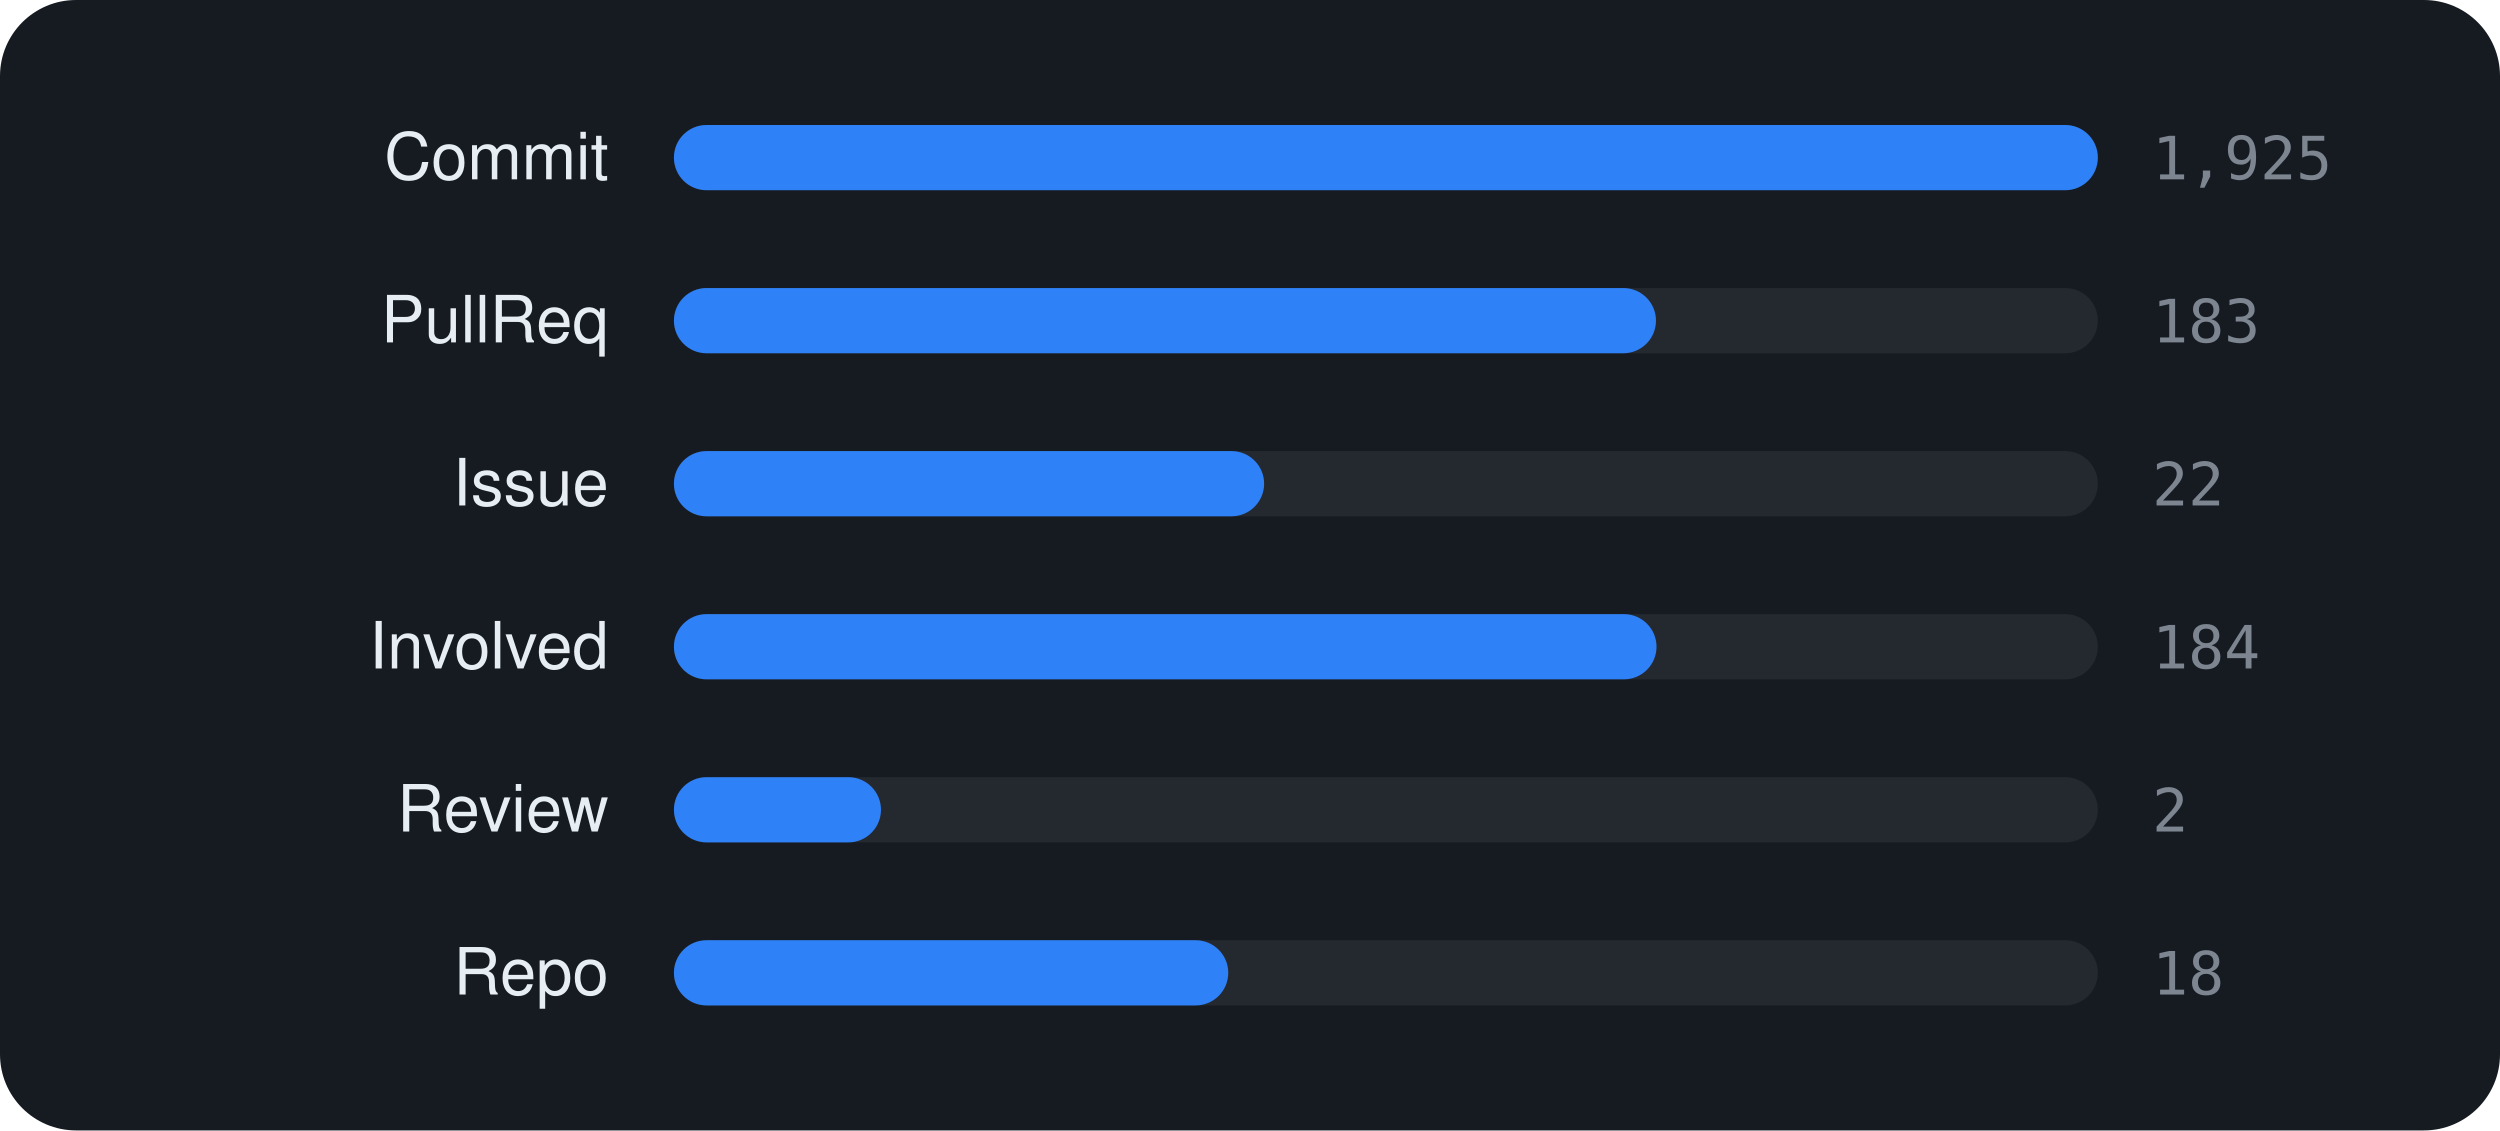
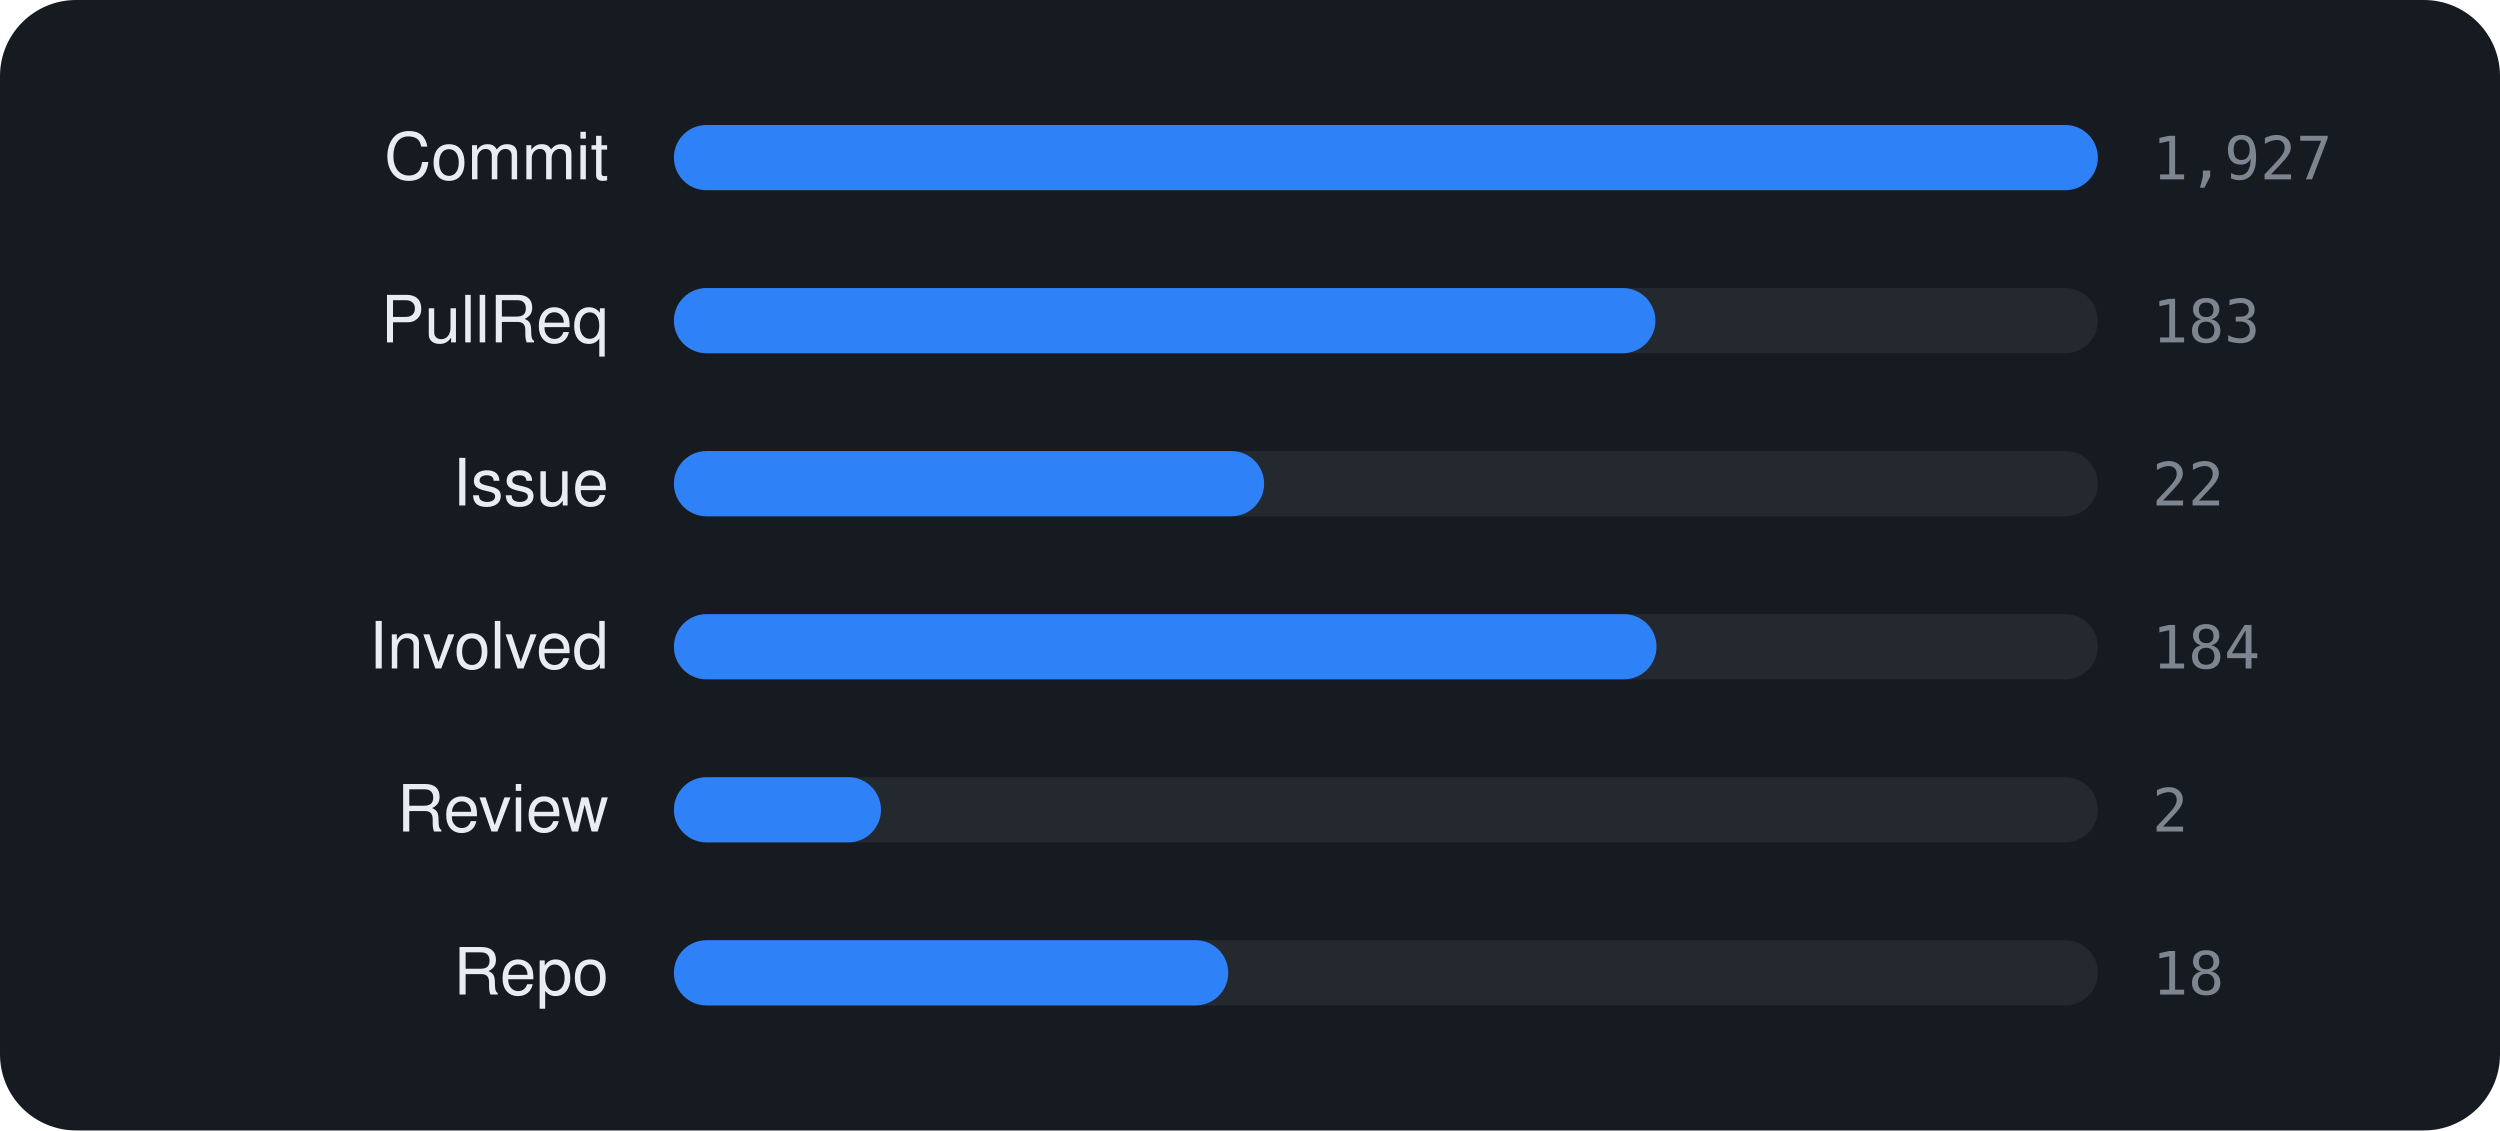
<svg xmlns="http://www.w3.org/2000/svg" viewBox="0 0 460 208" width="460" height="208" font-family="-apple-system,BlinkMacSystemFont,'Segoe UI',Helvetica,Arial,sans-serif">
  <rect width="460" height="208" rx="14" fill="#161b22" />
  <text x="112" y="33" text-anchor="end" font-size="12" fill="#e6edf3">Commit</text>
  <rect x="124" y="23" width="262" height="12" rx="6" fill="rgba(255,255,255,0.06)" />
  <rect x="124" y="23" width="262.0" height="12" rx="6" fill="#2f81f7" />
-   <text x="396" y="33" font-size="11" font-family="monospace" fill="#7d8590">1,925</text>
+   <text x="396" y="33" font-size="11" font-family="monospace" fill="#7d8590">1,927</text>
  <text x="112" y="63" text-anchor="end" font-size="12" fill="#e6edf3">PullReq</text>
  <rect x="124" y="53" width="262" height="12" rx="6" fill="rgba(255,255,255,0.06)" />
-   <rect x="124" y="53" width="180.7" height="12" rx="6" fill="#2f81f7" />
+   <rect x="124" y="53" width="180.6" height="12" rx="6" fill="#2f81f7" />
  <text x="396" y="63" font-size="11" font-family="monospace" fill="#7d8590">183</text>
  <text x="112" y="93" text-anchor="end" font-size="12" fill="#e6edf3">Issue</text>
  <rect x="124" y="83" width="262" height="12" rx="6" fill="rgba(255,255,255,0.06)" />
  <rect x="124" y="83" width="108.6" height="12" rx="6" fill="#2f81f7" />
  <text x="396" y="93" font-size="11" font-family="monospace" fill="#7d8590">22</text>
  <text x="112" y="123" text-anchor="end" font-size="12" fill="#e6edf3">Involved</text>
  <rect x="124" y="113" width="262" height="12" rx="6" fill="rgba(255,255,255,0.06)" />
  <rect x="124" y="113" width="180.8" height="12" rx="6" fill="#2f81f7" />
  <text x="396" y="123" font-size="11" font-family="monospace" fill="#7d8590">184</text>
  <text x="112" y="153" text-anchor="end" font-size="12" fill="#e6edf3">Review</text>
  <rect x="124" y="143" width="262" height="12" rx="6" fill="rgba(255,255,255,0.06)" />
  <rect x="124" y="143" width="38.1" height="12" rx="6" fill="#2f81f7" />
  <text x="396" y="153" font-size="11" font-family="monospace" fill="#7d8590">2</text>
  <text x="112" y="183" text-anchor="end" font-size="12" fill="#e6edf3">Repo</text>
  <rect x="124" y="173" width="262" height="12" rx="6" fill="rgba(255,255,255,0.06)" />
  <rect x="124" y="173" width="102.0" height="12" rx="6" fill="#2f81f7" />
  <text x="396" y="183" font-size="11" font-family="monospace" fill="#7d8590">18</text>
</svg>
